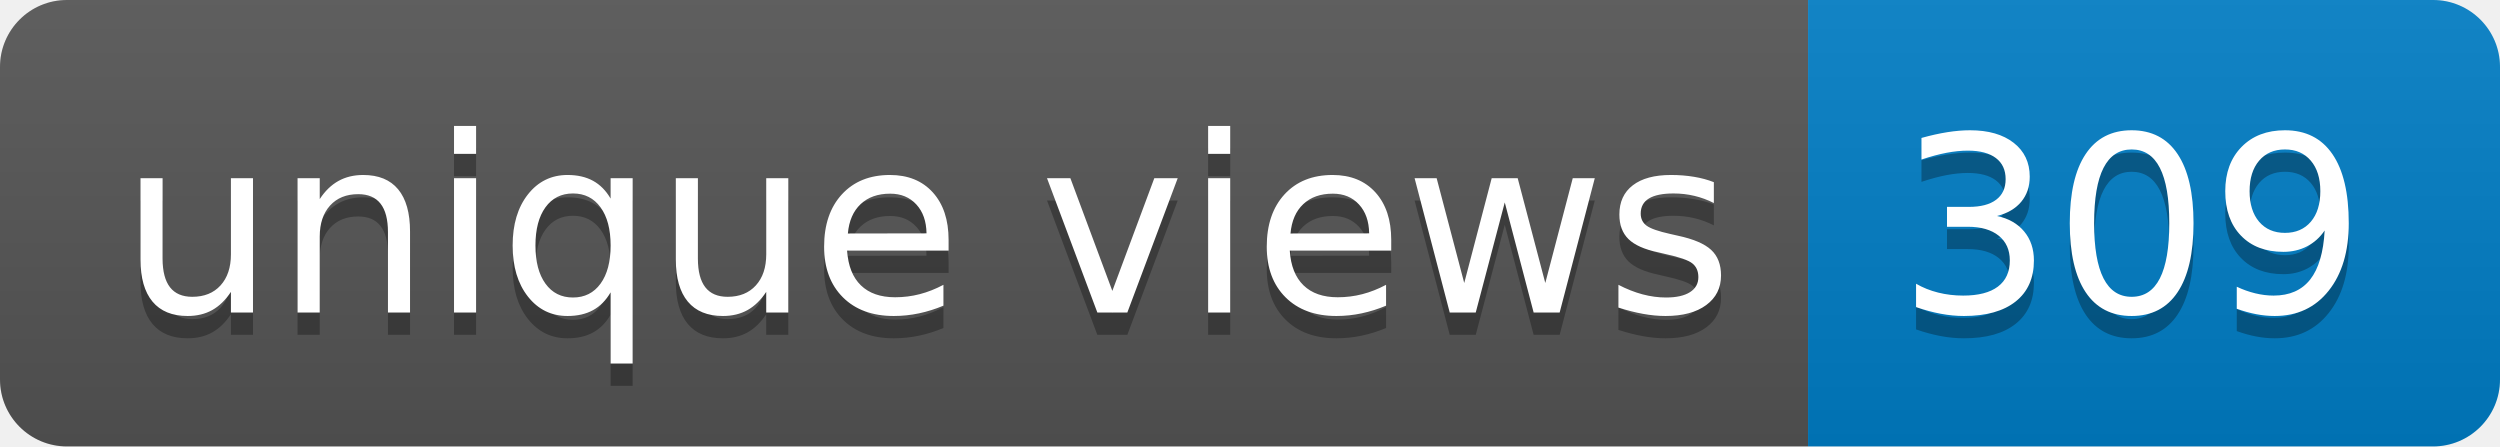
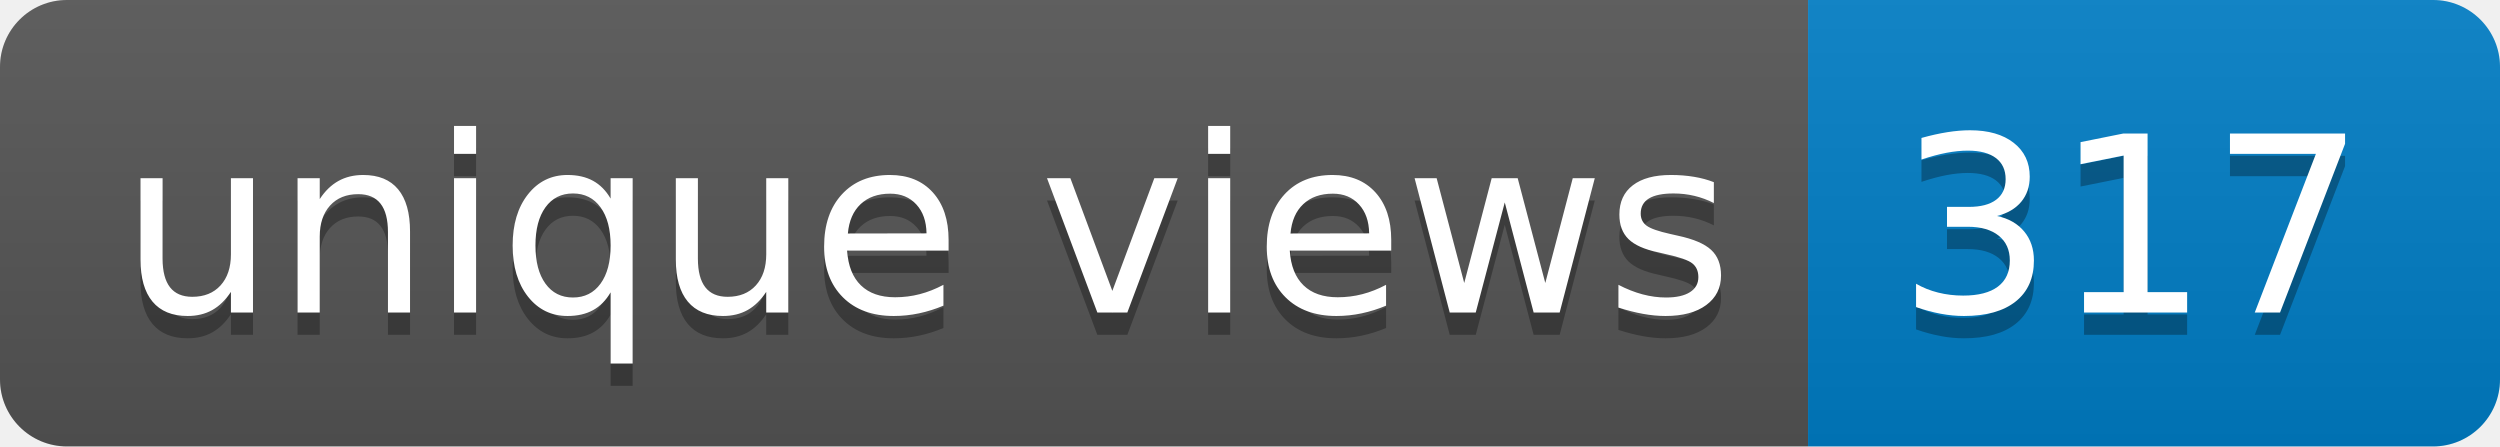
- <svg xmlns="http://www.w3.org/2000/svg" width="112" height="20" role="img" aria-label="unique views: 309">
+ <svg xmlns="http://www.w3.org/2000/svg" width="112" height="20" role="img" aria-label="unique views: 317">
  <linearGradient id="s" x2="0" y2="100%">
    <stop offset="0" stop-color="#bbb" stop-opacity=".1" />
    <stop offset="1" stop-opacity=".1" />
  </linearGradient>
  <clipPath id="r">
    <rect width="112" height="20" rx="3" fill="#fff" />
  </clipPath>
  <g clip-path="url(#r)">
    <rect width="81" height="20" fill="#555" />
    <rect x="81" width="31" height="20" fill="#007ec6" />
    <rect width="112" height="20" fill="url(#s)" />
  </g>
  <g fill="#fff" text-anchor="middle" font-family="Verdana,Geneva,DejaVu Sans,sans-serif" text-rendering="geometricPrecision" font-size="110">
    <text aria-hidden="true" x="415" y="150" fill="#010101" fill-opacity=".3" transform="scale(.1)" textLength="710">unique views</text>
    <text x="415" y="140" transform="scale(.1)" fill="#fff" textLength="710">unique views</text>
-     <text aria-hidden="true" x="955" y="150" fill="#010101" fill-opacity=".3" transform="scale(.1)" textLength="210">309</text>
-     <text x="955" y="140" transform="scale(.1)" fill="#fff" textLength="210">309</text>
+     <text aria-hidden="true" x="955" y="150" fill="#010101" fill-opacity=".3" transform="scale(.1)" textLength="210">317</text>
+     <text x="955" y="140" transform="scale(.1)" fill="#fff" textLength="210">317</text>
  </g>
</svg>
